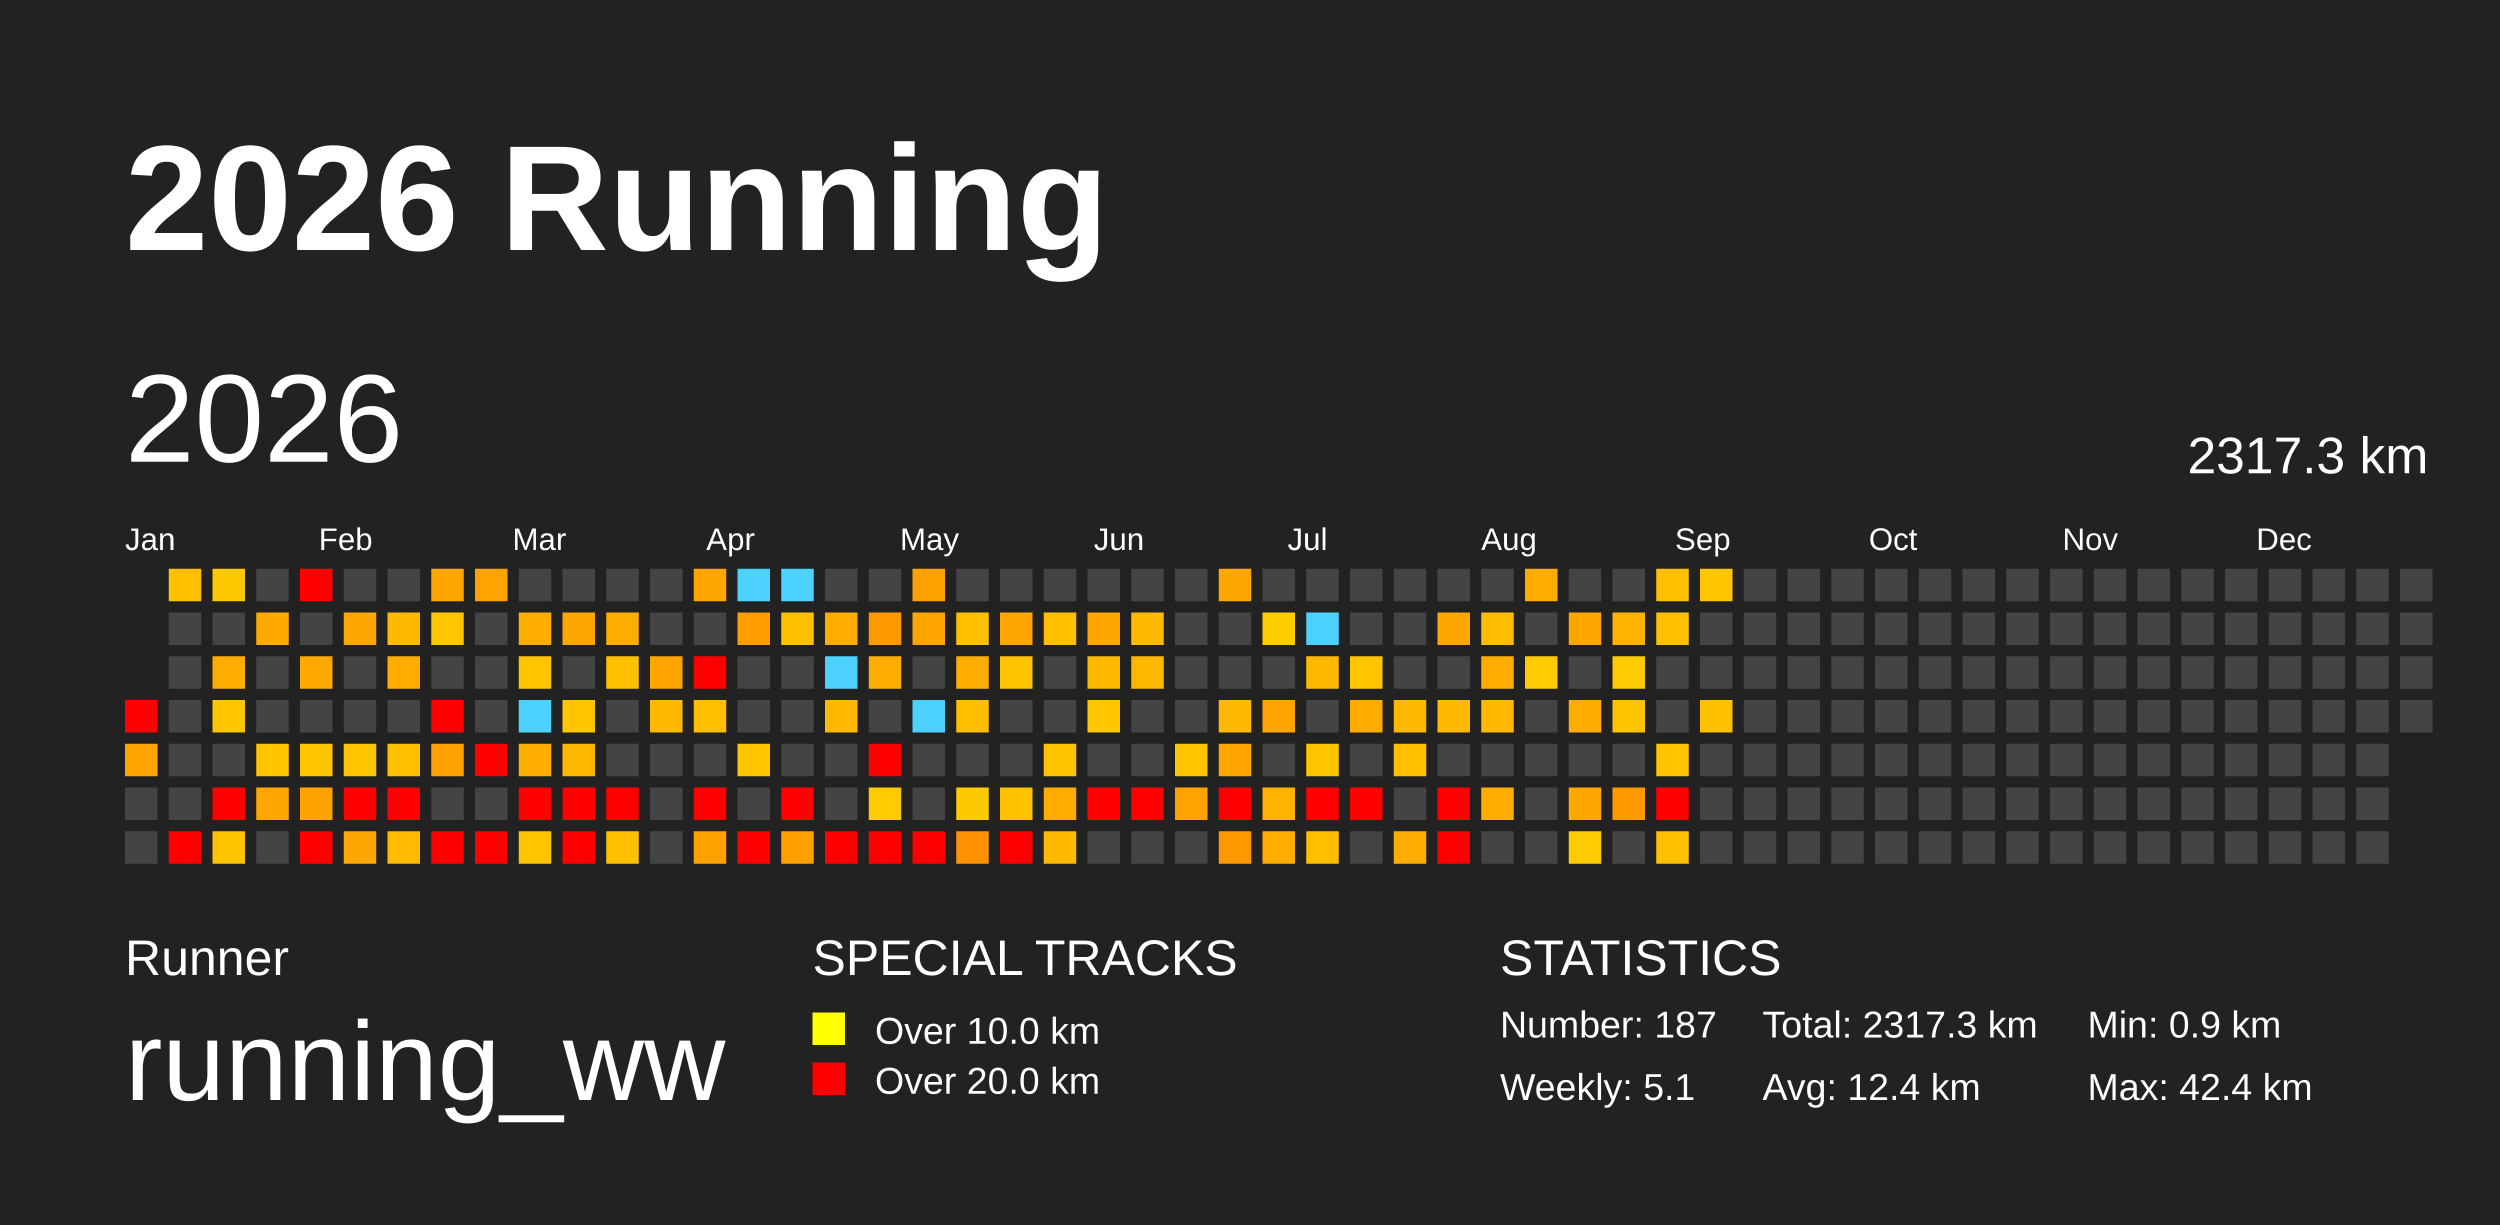
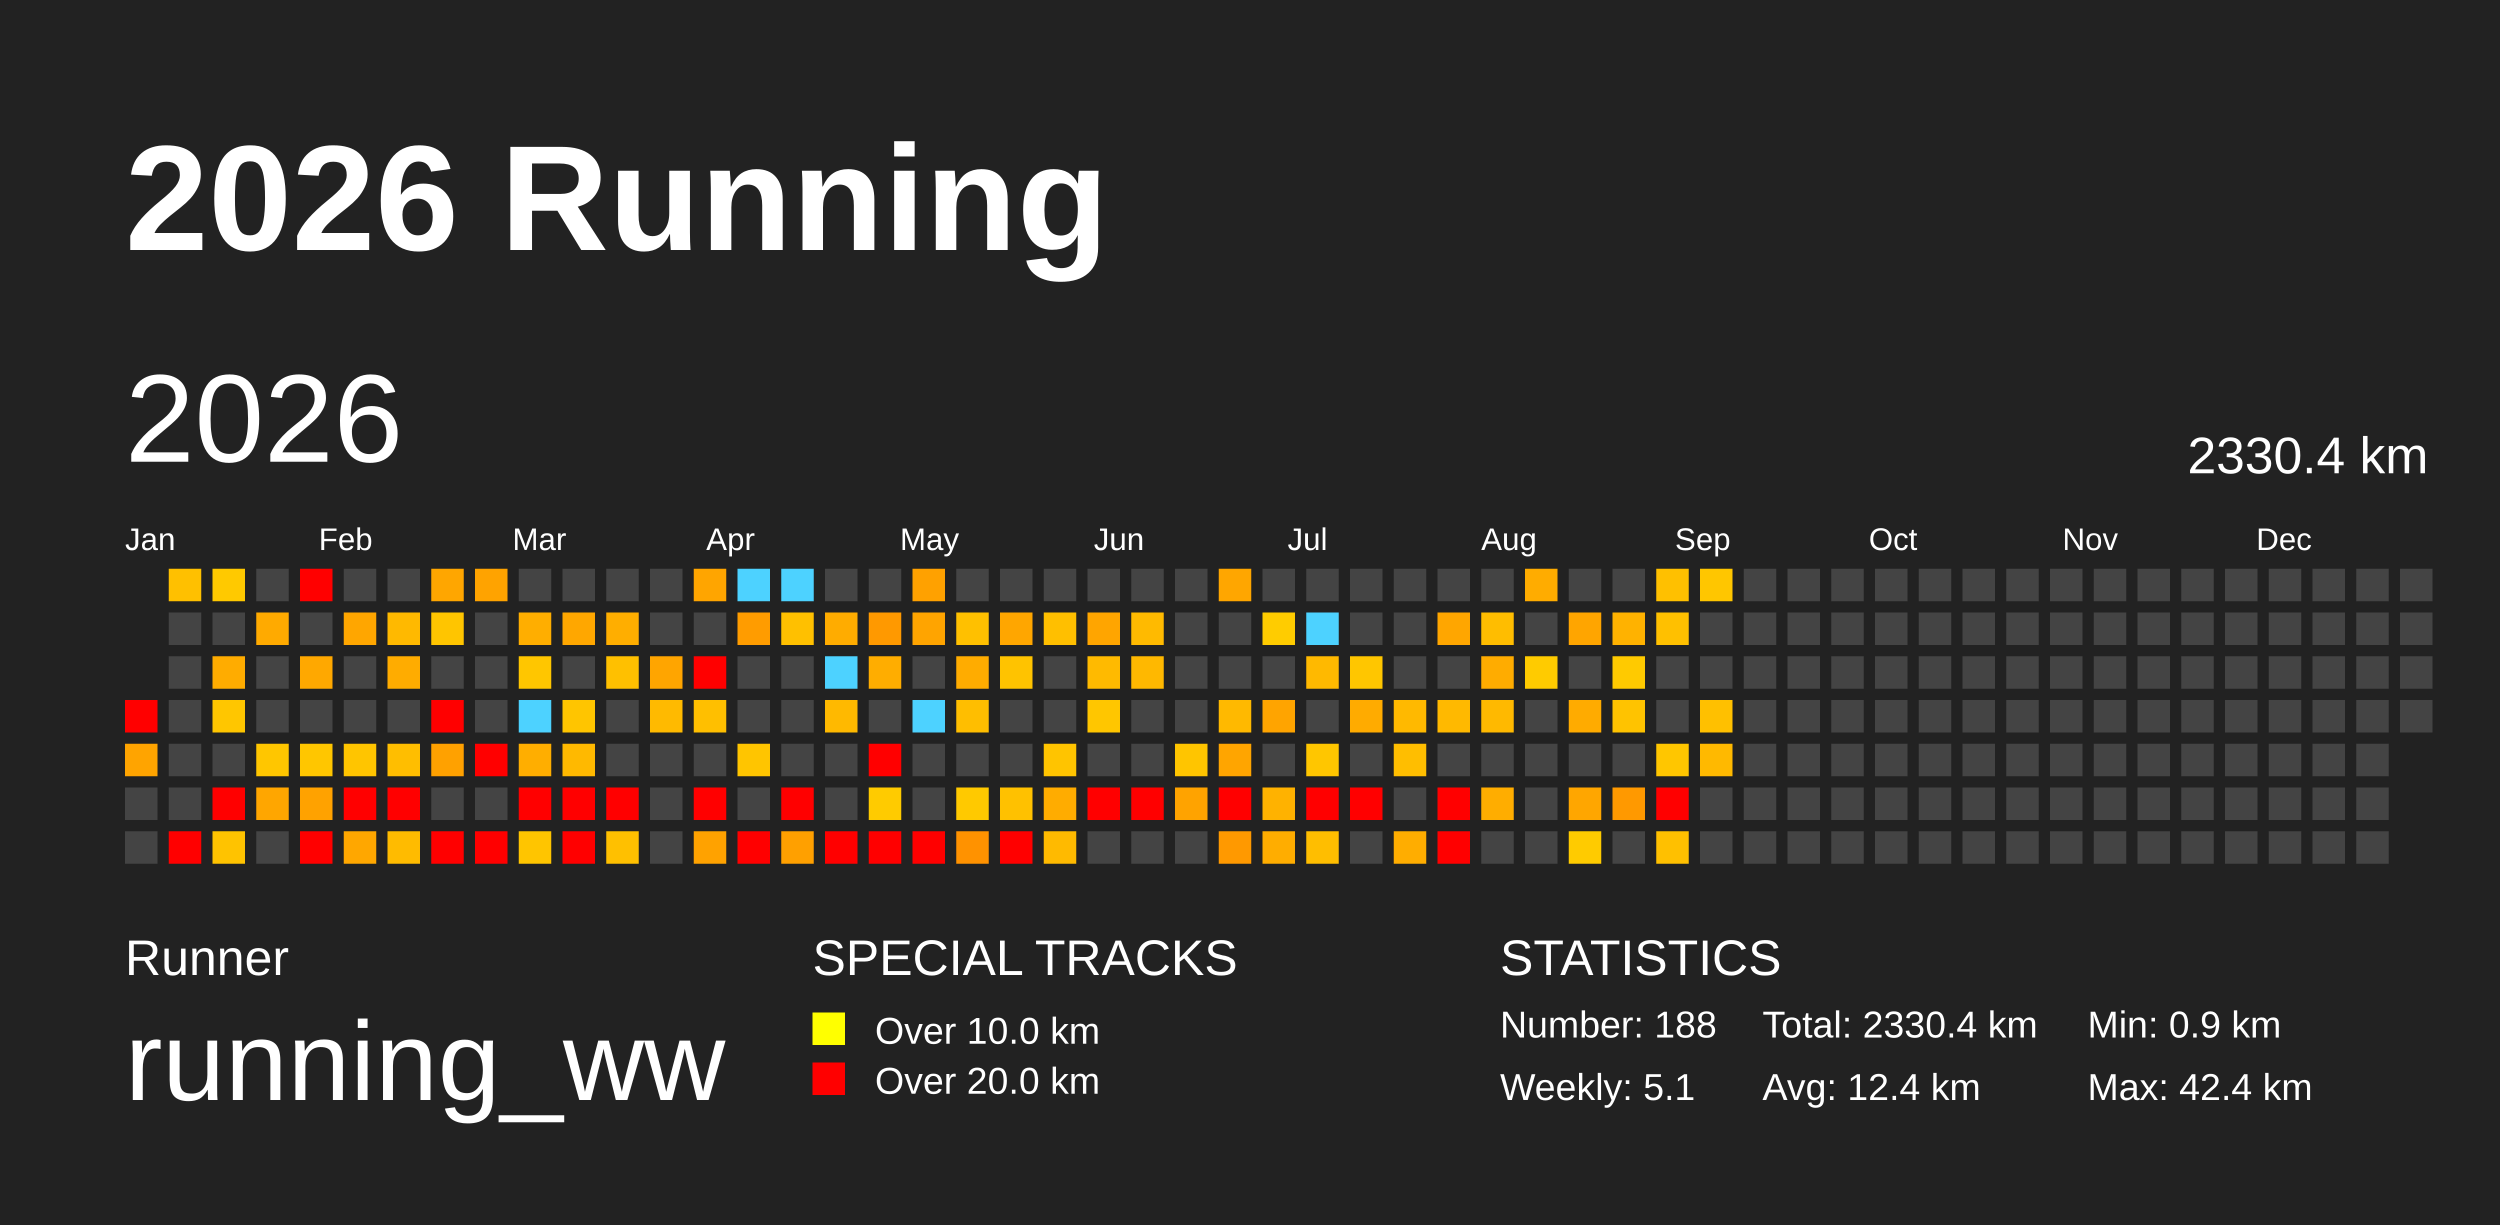
<svg xmlns="http://www.w3.org/2000/svg" baseProfile="full" height="98mm" version="1.1" viewBox="0,0,200,98" width="200mm">
  <defs />
  <rect fill="#222222" height="98" width="200" x="0" y="0" />
  <text fill="#FFFFFF" style="font-size:12px; font-family:Arial; font-weight:bold;" x="10" y="20">2026 Running</text>
  <text fill="#FFFFFF" style="font-size:4px; font-family:Arial" x="10" y="78">Runner</text>
  <text fill="#FFFFFF" style="font-size:9px; font-family:Arial" x="10" y="88">running_ww</text>
  <text fill="#FFFFFF" style="font-size:4px; font-family:Arial" x="65" y="78">SPECIAL TRACKS</text>
  <rect fill="yellow" height="2.6" width="2.6" x="65" y="81" />
  <text fill="#FFFFFF" style="font-size:3px; font-family:Arial" x="70" y="83.5">Over 10.0 km</text>
  <rect fill="red" height="2.6" width="2.6" x="65" y="85" />
  <text fill="#FFFFFF" style="font-size:3px; font-family:Arial" x="70" y="87.5">Over 20.0 km</text>
  <text fill="#FFFFFF" style="font-size:4px; font-family:Arial" x="120" y="78">STATISTICS</text>
-   <text fill="#FFFFFF" style="font-size:3px; font-family:Arial" x="120" y="83">Number: 187</text>
+   <text fill="#FFFFFF" style="font-size:3px; font-family:Arial" x="120" y="83">Number: 188</text>
  <text fill="#FFFFFF" style="font-size:3px; font-family:Arial" x="120" y="88">Weekly: 5.1</text>
-   <text fill="#FFFFFF" style="font-size:3px; font-family:Arial" x="141" y="83">Total: 2317.3 km</text>
+   <text fill="#FFFFFF" style="font-size:3px; font-family:Arial" x="141" y="83">Total: 2330.4 km</text>
  <text fill="#FFFFFF" style="font-size:3px; font-family:Arial" x="141" y="88">Avg: 12.4 km</text>
  <text fill="#FFFFFF" style="font-size:3px; font-family:Arial" x="167" y="83">Min: 0.9 km</text>
  <text fill="#FFFFFF" style="font-size:3px; font-family:Arial" x="167" y="88">Max: 42.4 km</text>
  <text dominant-baseline="hanging" fill="#FFFFFF" style="font-size:10.0px; font-family:Arial;" x="10" y="30">2026</text>
-   <text dominant-baseline="hanging" fill="#FFFFFF" style="font-size:4.125px; font-family:Arial;" x="175" y="35">2317.3 km</text>
+   <text dominant-baseline="hanging" fill="#FFFFFF" style="font-size:4.125px; font-family:Arial;" x="175" y="35">2330.4 km</text>
  <text fill="#FFFFFF" style="font-size:2.5px; font-family:Arial" x="10.0" y="44">Jan</text>
  <text fill="#FFFFFF" style="font-size:2.5px; font-family:Arial" x="25.5" y="44">Feb</text>
  <text fill="#FFFFFF" style="font-size:2.5px; font-family:Arial" x="41.0" y="44">Mar</text>
  <text fill="#FFFFFF" style="font-size:2.5px; font-family:Arial" x="56.5" y="44">Apr</text>
  <text fill="#FFFFFF" style="font-size:2.5px; font-family:Arial" x="72.0" y="44">May</text>
  <text fill="#FFFFFF" style="font-size:2.5px; font-family:Arial" x="87.5" y="44">Jun</text>
  <text fill="#FFFFFF" style="font-size:2.5px; font-family:Arial" x="103.0" y="44">Jul</text>
  <text fill="#FFFFFF" style="font-size:2.5px; font-family:Arial" x="118.5" y="44">Aug</text>
  <text fill="#FFFFFF" style="font-size:2.5px; font-family:Arial" x="134.0" y="44">Sep</text>
  <text fill="#FFFFFF" style="font-size:2.5px; font-family:Arial" x="149.5" y="44">Oct</text>
  <text fill="#FFFFFF" style="font-size:2.5px; font-family:Arial" x="165.0" y="44">Nov</text>
  <text fill="#FFFFFF" style="font-size:2.5px; font-family:Arial" x="180.5" y="44">Dec</text>
  <rect fill="red" height="2.6" width="2.6" x="10.0" y="56.0" />
  <rect fill="#ffa400" height="2.6" width="2.6" x="10.0" y="59.5" />
  <rect fill="#444444" height="2.6" width="2.6" x="10.0" y="63.0" />
  <rect fill="#444444" height="2.6" width="2.6" x="10.0" y="66.5" />
  <rect fill="#ffc000" height="2.6" width="2.6" x="13.5" y="45.5" />
  <rect fill="#444444" height="2.6" width="2.6" x="13.5" y="49.0" />
  <rect fill="#444444" height="2.6" width="2.6" x="13.5" y="52.5" />
  <rect fill="#444444" height="2.6" width="2.6" x="13.5" y="56.0" />
  <rect fill="#444444" height="2.6" width="2.6" x="13.5" y="59.5" />
  <rect fill="#444444" height="2.6" width="2.6" x="13.5" y="63.0" />
  <rect fill="red" height="2.6" width="2.6" x="13.5" y="66.5" />
  <rect fill="#ffc900" height="2.6" width="2.6" x="17.0" y="45.5" />
  <rect fill="#444444" height="2.6" width="2.6" x="17.0" y="49.0" />
  <rect fill="#ffac00" height="2.6" width="2.6" x="17.0" y="52.5" />
  <rect fill="#ffc600" height="2.6" width="2.6" x="17.0" y="56.0" />
  <rect fill="#444444" height="2.6" width="2.6" x="17.0" y="59.5" />
  <rect fill="red" height="2.6" width="2.6" x="17.0" y="63.0" />
  <rect fill="#ffc300" height="2.6" width="2.6" x="17.0" y="66.5" />
  <rect fill="#444444" height="2.6" width="2.6" x="20.5" y="45.5" />
  <rect fill="#ffaa00" height="2.6" width="2.6" x="20.5" y="49.0" />
  <rect fill="#444444" height="2.6" width="2.6" x="20.5" y="52.5" />
  <rect fill="#444444" height="2.6" width="2.6" x="20.5" y="56.0" />
  <rect fill="#ffc600" height="2.6" width="2.6" x="20.5" y="59.5" />
  <rect fill="#ffa600" height="2.6" width="2.6" x="20.5" y="63.0" />
  <rect fill="#444444" height="2.6" width="2.6" x="20.5" y="66.5" />
  <rect fill="red" height="2.6" width="2.6" x="24.0" y="45.5" />
  <rect fill="#444444" height="2.6" width="2.6" x="24.0" y="49.0" />
  <rect fill="#ffa800" height="2.6" width="2.6" x="24.0" y="52.5" />
  <rect fill="#444444" height="2.6" width="2.6" x="24.0" y="56.0" />
  <rect fill="#ffc600" height="2.6" width="2.6" x="24.0" y="59.5" />
  <rect fill="#ffa200" height="2.6" width="2.6" x="24.0" y="63.0" />
  <rect fill="red" height="2.6" width="2.6" x="24.0" y="66.5" />
  <rect fill="#444444" height="2.6" width="2.6" x="27.5" y="45.5" />
  <rect fill="#ffa600" height="2.6" width="2.6" x="27.5" y="49.0" />
  <rect fill="#444444" height="2.6" width="2.6" x="27.5" y="52.5" />
  <rect fill="#444444" height="2.6" width="2.6" x="27.5" y="56.0" />
  <rect fill="#ffc500" height="2.6" width="2.6" x="27.5" y="59.5" />
  <rect fill="red" height="2.6" width="2.6" x="27.5" y="63.0" />
  <rect fill="#ffa700" height="2.6" width="2.6" x="27.5" y="66.5" />
  <rect fill="#444444" height="2.6" width="2.6" x="31.0" y="45.5" />
  <rect fill="#ffb900" height="2.6" width="2.6" x="31.0" y="49.0" />
  <rect fill="#ffac00" height="2.6" width="2.6" x="31.0" y="52.5" />
  <rect fill="#444444" height="2.6" width="2.6" x="31.0" y="56.0" />
  <rect fill="#ffbe00" height="2.6" width="2.6" x="31.0" y="59.5" />
  <rect fill="red" height="2.6" width="2.6" x="31.0" y="63.0" />
  <rect fill="#ffbb00" height="2.6" width="2.6" x="31.0" y="66.5" />
  <rect fill="#ffa600" height="2.6" width="2.6" x="34.5" y="45.5" />
  <rect fill="#ffc500" height="2.6" width="2.6" x="34.5" y="49.0" />
  <rect fill="#444444" height="2.6" width="2.6" x="34.5" y="52.5" />
  <rect fill="red" height="2.6" width="2.6" x="34.5" y="56.0" />
  <rect fill="#ffa100" height="2.6" width="2.6" x="34.5" y="59.5" />
  <rect fill="#444444" height="2.6" width="2.6" x="34.5" y="63.0" />
  <rect fill="red" height="2.6" width="2.6" x="34.5" y="66.5" />
  <rect fill="#ffa300" height="2.6" width="2.6" x="38.0" y="45.5" />
  <rect fill="#444444" height="2.6" width="2.6" x="38.0" y="49.0" />
  <rect fill="#444444" height="2.6" width="2.6" x="38.0" y="52.5" />
  <rect fill="#444444" height="2.6" width="2.6" x="38.0" y="56.0" />
  <rect fill="red" height="2.6" width="2.6" x="38.0" y="59.5" />
  <rect fill="#444444" height="2.6" width="2.6" x="38.0" y="63.0" />
  <rect fill="red" height="2.6" width="2.6" x="38.0" y="66.5" />
  <rect fill="#444444" height="2.6" width="2.6" x="41.5" y="45.5" />
  <rect fill="#ffae00" height="2.6" width="2.6" x="41.5" y="49.0" />
  <rect fill="#ffc600" height="2.6" width="2.6" x="41.5" y="52.5" />
  <rect fill="#4dd2ff" height="2.6" width="2.6" x="41.5" y="56.0" />
  <rect fill="#ffae00" height="2.6" width="2.6" x="41.5" y="59.5" />
  <rect fill="red" height="2.6" width="2.6" x="41.5" y="63.0" />
  <rect fill="#ffc500" height="2.6" width="2.6" x="41.5" y="66.5" />
  <rect fill="#444444" height="2.6" width="2.6" x="45.0" y="45.5" />
  <rect fill="#ffa700" height="2.6" width="2.6" x="45.0" y="49.0" />
  <rect fill="#444444" height="2.6" width="2.6" x="45.0" y="52.5" />
  <rect fill="#ffc500" height="2.6" width="2.6" x="45.0" y="56.0" />
  <rect fill="#ffb900" height="2.6" width="2.6" x="45.0" y="59.5" />
  <rect fill="red" height="2.6" width="2.6" x="45.0" y="63.0" />
  <rect fill="red" height="2.6" width="2.6" x="45.0" y="66.5" />
  <rect fill="#444444" height="2.6" width="2.6" x="48.5" y="45.5" />
  <rect fill="#ffae00" height="2.6" width="2.6" x="48.5" y="49.0" />
  <rect fill="#ffc000" height="2.6" width="2.6" x="48.5" y="52.5" />
  <rect fill="#444444" height="2.6" width="2.6" x="48.5" y="56.0" />
  <rect fill="#444444" height="2.6" width="2.6" x="48.5" y="59.5" />
  <rect fill="red" height="2.6" width="2.6" x="48.5" y="63.0" />
  <rect fill="#ffc000" height="2.6" width="2.6" x="48.5" y="66.5" />
  <rect fill="#444444" height="2.6" width="2.6" x="52.0" y="45.5" />
  <rect fill="#444444" height="2.6" width="2.6" x="52.0" y="49.0" />
  <rect fill="#ffa500" height="2.6" width="2.6" x="52.0" y="52.5" />
  <rect fill="#ffba00" height="2.6" width="2.6" x="52.0" y="56.0" />
  <rect fill="#444444" height="2.6" width="2.6" x="52.0" y="59.5" />
  <rect fill="#444444" height="2.6" width="2.6" x="52.0" y="63.0" />
  <rect fill="#444444" height="2.6" width="2.6" x="52.0" y="66.5" />
  <rect fill="#ffa500" height="2.6" width="2.6" x="55.5" y="45.5" />
  <rect fill="#444444" height="2.6" width="2.6" x="55.5" y="49.0" />
  <rect fill="red" height="2.6" width="2.6" x="55.5" y="52.5" />
  <rect fill="#ffbf00" height="2.6" width="2.6" x="55.5" y="56.0" />
  <rect fill="#444444" height="2.6" width="2.6" x="55.5" y="59.5" />
  <rect fill="red" height="2.6" width="2.6" x="55.5" y="63.0" />
  <rect fill="#ffa200" height="2.6" width="2.6" x="55.5" y="66.5" />
  <rect fill="#4dd2ff" height="2.6" width="2.6" x="59.0" y="45.5" />
  <rect fill="#ff9c00" height="2.6" width="2.6" x="59.0" y="49.0" />
  <rect fill="#444444" height="2.6" width="2.6" x="59.0" y="52.5" />
  <rect fill="#444444" height="2.6" width="2.6" x="59.0" y="56.0" />
  <rect fill="#ffc500" height="2.6" width="2.6" x="59.0" y="59.5" />
  <rect fill="#444444" height="2.6" width="2.6" x="59.0" y="63.0" />
  <rect fill="red" height="2.6" width="2.6" x="59.0" y="66.5" />
  <rect fill="#4dd2ff" height="2.6" width="2.6" x="62.5" y="45.5" />
  <rect fill="#ffc000" height="2.6" width="2.6" x="62.5" y="49.0" />
  <rect fill="#444444" height="2.6" width="2.6" x="62.5" y="52.5" />
  <rect fill="#444444" height="2.6" width="2.6" x="62.5" y="56.0" />
  <rect fill="#444444" height="2.6" width="2.6" x="62.5" y="59.5" />
  <rect fill="red" height="2.6" width="2.6" x="62.5" y="63.0" />
  <rect fill="#ffa000" height="2.6" width="2.6" x="62.5" y="66.5" />
  <rect fill="#444444" height="2.6" width="2.6" x="66.0" y="45.5" />
  <rect fill="#ffac00" height="2.6" width="2.6" x="66.0" y="49.0" />
  <rect fill="#4dd2ff" height="2.6" width="2.6" x="66.0" y="52.5" />
  <rect fill="#ffb900" height="2.6" width="2.6" x="66.0" y="56.0" />
  <rect fill="#444444" height="2.6" width="2.6" x="66.0" y="59.5" />
  <rect fill="#444444" height="2.6" width="2.6" x="66.0" y="63.0" />
  <rect fill="red" height="2.6" width="2.6" x="66.0" y="66.5" />
  <rect fill="#444444" height="2.6" width="2.6" x="69.5" y="45.5" />
  <rect fill="#ff9900" height="2.6" width="2.6" x="69.5" y="49.0" />
  <rect fill="#ffad00" height="2.6" width="2.6" x="69.5" y="52.5" />
  <rect fill="#444444" height="2.6" width="2.6" x="69.5" y="56.0" />
  <rect fill="red" height="2.6" width="2.6" x="69.5" y="59.5" />
  <rect fill="#ffcb00" height="2.6" width="2.6" x="69.5" y="63.0" />
  <rect fill="red" height="2.6" width="2.6" x="69.5" y="66.5" />
  <rect fill="#ffa100" height="2.6" width="2.6" x="73.0" y="45.5" />
  <rect fill="#ffa400" height="2.6" width="2.6" x="73.0" y="49.0" />
  <rect fill="#444444" height="2.6" width="2.6" x="73.0" y="52.5" />
  <rect fill="#4dd2ff" height="2.6" width="2.6" x="73.0" y="56.0" />
  <rect fill="#444444" height="2.6" width="2.6" x="73.0" y="59.5" />
  <rect fill="#444444" height="2.6" width="2.6" x="73.0" y="63.0" />
  <rect fill="red" height="2.6" width="2.6" x="73.0" y="66.5" />
  <rect fill="#444444" height="2.6" width="2.6" x="76.5" y="45.5" />
  <rect fill="#ffc000" height="2.6" width="2.6" x="76.5" y="49.0" />
  <rect fill="#ffac00" height="2.6" width="2.6" x="76.5" y="52.5" />
  <rect fill="#ffbe00" height="2.6" width="2.6" x="76.5" y="56.0" />
  <rect fill="#444444" height="2.6" width="2.6" x="76.5" y="59.5" />
  <rect fill="#ffc900" height="2.6" width="2.6" x="76.5" y="63.0" />
  <rect fill="#ff9200" height="2.6" width="2.6" x="76.5" y="66.5" />
  <rect fill="#444444" height="2.6" width="2.6" x="80.0" y="45.5" />
  <rect fill="#ffa600" height="2.6" width="2.6" x="80.0" y="49.0" />
  <rect fill="#ffc300" height="2.6" width="2.6" x="80.0" y="52.5" />
  <rect fill="#444444" height="2.6" width="2.6" x="80.0" y="56.0" />
  <rect fill="#444444" height="2.6" width="2.6" x="80.0" y="59.5" />
  <rect fill="#ffc100" height="2.6" width="2.6" x="80.0" y="63.0" />
  <rect fill="red" height="2.6" width="2.6" x="80.0" y="66.5" />
  <rect fill="#444444" height="2.6" width="2.6" x="83.5" y="45.5" />
  <rect fill="#ffbf00" height="2.6" width="2.6" x="83.5" y="49.0" />
  <rect fill="#444444" height="2.6" width="2.6" x="83.5" y="52.5" />
  <rect fill="#444444" height="2.6" width="2.6" x="83.5" y="56.0" />
  <rect fill="#ffc400" height="2.6" width="2.6" x="83.5" y="59.5" />
  <rect fill="#ffac00" height="2.6" width="2.6" x="83.5" y="63.0" />
  <rect fill="#ffba00" height="2.6" width="2.6" x="83.5" y="66.5" />
  <rect fill="#444444" height="2.6" width="2.6" x="87.0" y="45.5" />
  <rect fill="#ffa500" height="2.6" width="2.6" x="87.0" y="49.0" />
  <rect fill="#ffba00" height="2.6" width="2.6" x="87.0" y="52.5" />
  <rect fill="#ffc600" height="2.6" width="2.6" x="87.0" y="56.0" />
  <rect fill="#444444" height="2.6" width="2.6" x="87.0" y="59.5" />
  <rect fill="red" height="2.6" width="2.6" x="87.0" y="63.0" />
  <rect fill="#444444" height="2.6" width="2.6" x="87.0" y="66.5" />
  <rect fill="#444444" height="2.6" width="2.6" x="90.5" y="45.5" />
  <rect fill="#ffba00" height="2.6" width="2.6" x="90.5" y="49.0" />
  <rect fill="#ffb800" height="2.6" width="2.6" x="90.5" y="52.5" />
  <rect fill="#444444" height="2.6" width="2.6" x="90.5" y="56.0" />
  <rect fill="#444444" height="2.6" width="2.6" x="90.5" y="59.5" />
  <rect fill="red" height="2.6" width="2.6" x="90.5" y="63.0" />
  <rect fill="#444444" height="2.6" width="2.6" x="90.5" y="66.5" />
  <rect fill="#444444" height="2.6" width="2.6" x="94.0" y="45.5" />
  <rect fill="#444444" height="2.6" width="2.6" x="94.0" y="49.0" />
  <rect fill="#444444" height="2.6" width="2.6" x="94.0" y="52.5" />
  <rect fill="#444444" height="2.6" width="2.6" x="94.0" y="56.0" />
  <rect fill="#ffc500" height="2.6" width="2.6" x="94.0" y="59.5" />
  <rect fill="#ffa300" height="2.6" width="2.6" x="94.0" y="63.0" />
  <rect fill="#444444" height="2.6" width="2.6" x="94.0" y="66.5" />
  <rect fill="#ffa600" height="2.6" width="2.6" x="97.5" y="45.5" />
  <rect fill="#444444" height="2.6" width="2.6" x="97.5" y="49.0" />
  <rect fill="#444444" height="2.6" width="2.6" x="97.5" y="52.5" />
  <rect fill="#ffb900" height="2.6" width="2.6" x="97.5" y="56.0" />
  <rect fill="#ffa500" height="2.6" width="2.6" x="97.5" y="59.5" />
  <rect fill="red" height="2.6" width="2.6" x="97.5" y="63.0" />
  <rect fill="#ff9900" height="2.6" width="2.6" x="97.5" y="66.5" />
  <rect fill="#444444" height="2.6" width="2.6" x="101.0" y="45.5" />
  <rect fill="#ffcc00" height="2.6" width="2.6" x="101.0" y="49.0" />
  <rect fill="#444444" height="2.6" width="2.6" x="101.0" y="52.5" />
  <rect fill="#ffa400" height="2.6" width="2.6" x="101.0" y="56.0" />
  <rect fill="#444444" height="2.6" width="2.6" x="101.0" y="59.5" />
  <rect fill="#ffb200" height="2.6" width="2.6" x="101.0" y="63.0" />
  <rect fill="#ffad00" height="2.6" width="2.6" x="101.0" y="66.5" />
  <rect fill="#444444" height="2.6" width="2.6" x="104.5" y="45.5" />
  <rect fill="#4dd2ff" height="2.6" width="2.6" x="104.5" y="49.0" />
  <rect fill="#ffb900" height="2.6" width="2.6" x="104.5" y="52.5" />
  <rect fill="#444444" height="2.6" width="2.6" x="104.5" y="56.0" />
  <rect fill="#ffc600" height="2.6" width="2.6" x="104.5" y="59.5" />
  <rect fill="red" height="2.6" width="2.6" x="104.5" y="63.0" />
  <rect fill="#ffbe00" height="2.6" width="2.6" x="104.5" y="66.5" />
  <rect fill="#444444" height="2.6" width="2.6" x="108.0" y="45.5" />
  <rect fill="#444444" height="2.6" width="2.6" x="108.0" y="49.0" />
  <rect fill="#ffc600" height="2.6" width="2.6" x="108.0" y="52.5" />
  <rect fill="#ffab00" height="2.6" width="2.6" x="108.0" y="56.0" />
  <rect fill="#444444" height="2.6" width="2.6" x="108.0" y="59.5" />
  <rect fill="red" height="2.6" width="2.6" x="108.0" y="63.0" />
  <rect fill="#444444" height="2.6" width="2.6" x="108.0" y="66.5" />
  <rect fill="#444444" height="2.6" width="2.6" x="111.5" y="45.5" />
  <rect fill="#444444" height="2.6" width="2.6" x="111.5" y="49.0" />
  <rect fill="#444444" height="2.6" width="2.6" x="111.5" y="52.5" />
  <rect fill="#ffb900" height="2.6" width="2.6" x="111.5" y="56.0" />
  <rect fill="#ffbe00" height="2.6" width="2.6" x="111.5" y="59.5" />
  <rect fill="#444444" height="2.6" width="2.6" x="111.5" y="63.0" />
  <rect fill="#ffad00" height="2.6" width="2.6" x="111.5" y="66.5" />
  <rect fill="#444444" height="2.6" width="2.6" x="115.0" y="45.5" />
  <rect fill="#ffa600" height="2.6" width="2.6" x="115.0" y="49.0" />
  <rect fill="#444444" height="2.6" width="2.6" x="115.0" y="52.5" />
  <rect fill="#ffb900" height="2.6" width="2.6" x="115.0" y="56.0" />
  <rect fill="#444444" height="2.6" width="2.6" x="115.0" y="59.5" />
  <rect fill="red" height="2.6" width="2.6" x="115.0" y="63.0" />
  <rect fill="red" height="2.6" width="2.6" x="115.0" y="66.5" />
  <rect fill="#444444" height="2.6" width="2.6" x="118.5" y="45.5" />
  <rect fill="#ffbd00" height="2.6" width="2.6" x="118.5" y="49.0" />
  <rect fill="#ffac00" height="2.6" width="2.6" x="118.5" y="52.5" />
  <rect fill="#ffb900" height="2.6" width="2.6" x="118.5" y="56.0" />
  <rect fill="#444444" height="2.6" width="2.6" x="118.5" y="59.5" />
  <rect fill="#ffad00" height="2.6" width="2.6" x="118.5" y="63.0" />
  <rect fill="#444444" height="2.6" width="2.6" x="118.5" y="66.5" />
  <rect fill="#ffac00" height="2.6" width="2.6" x="122.0" y="45.5" />
  <rect fill="#444444" height="2.6" width="2.6" x="122.0" y="49.0" />
  <rect fill="#ffcb00" height="2.6" width="2.6" x="122.0" y="52.5" />
  <rect fill="#444444" height="2.6" width="2.6" x="122.0" y="56.0" />
  <rect fill="#444444" height="2.6" width="2.6" x="122.0" y="59.5" />
  <rect fill="#444444" height="2.6" width="2.6" x="122.0" y="63.0" />
  <rect fill="#444444" height="2.6" width="2.6" x="122.0" y="66.5" />
  <rect fill="#444444" height="2.6" width="2.6" x="125.5" y="45.5" />
  <rect fill="#ffa500" height="2.6" width="2.6" x="125.5" y="49.0" />
  <rect fill="#444444" height="2.6" width="2.6" x="125.5" y="52.5" />
  <rect fill="#ffab00" height="2.6" width="2.6" x="125.5" y="56.0" />
  <rect fill="#444444" height="2.6" width="2.6" x="125.5" y="59.5" />
  <rect fill="#ffa600" height="2.6" width="2.6" x="125.5" y="63.0" />
  <rect fill="#ffcb00" height="2.6" width="2.6" x="125.5" y="66.5" />
  <rect fill="#444444" height="2.6" width="2.6" x="129.0" y="45.5" />
  <rect fill="#ffb200" height="2.6" width="2.6" x="129.0" y="49.0" />
  <rect fill="#ffca00" height="2.6" width="2.6" x="129.0" y="52.5" />
  <rect fill="#ffc300" height="2.6" width="2.6" x="129.0" y="56.0" />
  <rect fill="#444444" height="2.6" width="2.6" x="129.0" y="59.5" />
  <rect fill="#ff9900" height="2.6" width="2.6" x="129.0" y="63.0" />
  <rect fill="#444444" height="2.6" width="2.6" x="129.0" y="66.5" />
  <rect fill="#ffc000" height="2.6" width="2.6" x="132.5" y="45.5" />
  <rect fill="#ffc000" height="2.6" width="2.6" x="132.5" y="49.0" />
  <rect fill="#444444" height="2.6" width="2.6" x="132.5" y="52.5" />
  <rect fill="#444444" height="2.6" width="2.6" x="132.5" y="56.0" />
  <rect fill="#ffc600" height="2.6" width="2.6" x="132.5" y="59.5" />
  <rect fill="red" height="2.6" width="2.6" x="132.5" y="63.0" />
  <rect fill="#ffc000" height="2.6" width="2.6" x="132.5" y="66.5" />
  <rect fill="#ffc600" height="2.6" width="2.6" x="136.0" y="45.5" />
  <rect fill="#444444" height="2.6" width="2.6" x="136.0" y="49.0" />
  <rect fill="#444444" height="2.6" width="2.6" x="136.0" y="52.5" />
  <rect fill="#ffc000" height="2.6" width="2.6" x="136.0" y="56.0" />
-   <rect fill="#444444" height="2.6" width="2.6" x="136.0" y="59.5" />
+   <rect fill="#ffb900" height="2.6" width="2.6" x="136.0" y="59.5" />
  <rect fill="#444444" height="2.6" width="2.6" x="136.0" y="63.0" />
  <rect fill="#444444" height="2.6" width="2.6" x="136.0" y="66.5" />
  <rect fill="#444444" height="2.6" width="2.6" x="139.5" y="45.5" />
  <rect fill="#444444" height="2.6" width="2.6" x="139.5" y="49.0" />
  <rect fill="#444444" height="2.6" width="2.6" x="139.5" y="52.5" />
  <rect fill="#444444" height="2.6" width="2.6" x="139.5" y="56.0" />
  <rect fill="#444444" height="2.6" width="2.6" x="139.5" y="59.5" />
  <rect fill="#444444" height="2.6" width="2.6" x="139.5" y="63.0" />
  <rect fill="#444444" height="2.6" width="2.6" x="139.5" y="66.5" />
  <rect fill="#444444" height="2.6" width="2.6" x="143.0" y="45.5" />
  <rect fill="#444444" height="2.6" width="2.6" x="143.0" y="49.0" />
  <rect fill="#444444" height="2.6" width="2.6" x="143.0" y="52.5" />
  <rect fill="#444444" height="2.6" width="2.6" x="143.0" y="56.0" />
  <rect fill="#444444" height="2.6" width="2.6" x="143.0" y="59.5" />
  <rect fill="#444444" height="2.6" width="2.6" x="143.0" y="63.0" />
  <rect fill="#444444" height="2.6" width="2.6" x="143.0" y="66.5" />
  <rect fill="#444444" height="2.6" width="2.6" x="146.5" y="45.5" />
  <rect fill="#444444" height="2.6" width="2.6" x="146.5" y="49.0" />
  <rect fill="#444444" height="2.6" width="2.6" x="146.5" y="52.5" />
  <rect fill="#444444" height="2.6" width="2.6" x="146.5" y="56.0" />
  <rect fill="#444444" height="2.6" width="2.6" x="146.5" y="59.5" />
  <rect fill="#444444" height="2.6" width="2.6" x="146.5" y="63.0" />
  <rect fill="#444444" height="2.6" width="2.6" x="146.5" y="66.5" />
  <rect fill="#444444" height="2.6" width="2.6" x="150.0" y="45.5" />
  <rect fill="#444444" height="2.6" width="2.6" x="150.0" y="49.0" />
  <rect fill="#444444" height="2.6" width="2.6" x="150.0" y="52.5" />
  <rect fill="#444444" height="2.6" width="2.6" x="150.0" y="56.0" />
  <rect fill="#444444" height="2.6" width="2.6" x="150.0" y="59.5" />
  <rect fill="#444444" height="2.6" width="2.6" x="150.0" y="63.0" />
  <rect fill="#444444" height="2.6" width="2.6" x="150.0" y="66.5" />
  <rect fill="#444444" height="2.6" width="2.6" x="153.5" y="45.5" />
  <rect fill="#444444" height="2.6" width="2.6" x="153.5" y="49.0" />
  <rect fill="#444444" height="2.6" width="2.6" x="153.5" y="52.5" />
  <rect fill="#444444" height="2.6" width="2.6" x="153.5" y="56.0" />
  <rect fill="#444444" height="2.6" width="2.6" x="153.5" y="59.5" />
  <rect fill="#444444" height="2.6" width="2.6" x="153.5" y="63.0" />
  <rect fill="#444444" height="2.6" width="2.6" x="153.5" y="66.5" />
  <rect fill="#444444" height="2.6" width="2.6" x="157.0" y="45.5" />
  <rect fill="#444444" height="2.6" width="2.6" x="157.0" y="49.0" />
  <rect fill="#444444" height="2.6" width="2.6" x="157.0" y="52.5" />
  <rect fill="#444444" height="2.6" width="2.6" x="157.0" y="56.0" />
  <rect fill="#444444" height="2.6" width="2.6" x="157.0" y="59.5" />
  <rect fill="#444444" height="2.6" width="2.6" x="157.0" y="63.0" />
  <rect fill="#444444" height="2.6" width="2.6" x="157.0" y="66.5" />
  <rect fill="#444444" height="2.6" width="2.6" x="160.5" y="45.5" />
  <rect fill="#444444" height="2.6" width="2.6" x="160.5" y="49.0" />
  <rect fill="#444444" height="2.6" width="2.6" x="160.5" y="52.5" />
  <rect fill="#444444" height="2.6" width="2.6" x="160.5" y="56.0" />
  <rect fill="#444444" height="2.6" width="2.6" x="160.5" y="59.5" />
  <rect fill="#444444" height="2.6" width="2.6" x="160.5" y="63.0" />
  <rect fill="#444444" height="2.6" width="2.6" x="160.5" y="66.5" />
  <rect fill="#444444" height="2.6" width="2.6" x="164.0" y="45.5" />
  <rect fill="#444444" height="2.6" width="2.6" x="164.0" y="49.0" />
  <rect fill="#444444" height="2.6" width="2.6" x="164.0" y="52.5" />
  <rect fill="#444444" height="2.6" width="2.6" x="164.0" y="56.0" />
  <rect fill="#444444" height="2.6" width="2.6" x="164.0" y="59.5" />
  <rect fill="#444444" height="2.6" width="2.6" x="164.0" y="63.0" />
  <rect fill="#444444" height="2.6" width="2.6" x="164.0" y="66.5" />
  <rect fill="#444444" height="2.6" width="2.6" x="167.5" y="45.5" />
  <rect fill="#444444" height="2.6" width="2.6" x="167.5" y="49.0" />
  <rect fill="#444444" height="2.6" width="2.6" x="167.5" y="52.5" />
  <rect fill="#444444" height="2.6" width="2.6" x="167.5" y="56.0" />
  <rect fill="#444444" height="2.6" width="2.6" x="167.5" y="59.5" />
  <rect fill="#444444" height="2.6" width="2.6" x="167.5" y="63.0" />
  <rect fill="#444444" height="2.6" width="2.6" x="167.5" y="66.5" />
  <rect fill="#444444" height="2.6" width="2.6" x="171.0" y="45.5" />
  <rect fill="#444444" height="2.6" width="2.6" x="171.0" y="49.0" />
  <rect fill="#444444" height="2.6" width="2.6" x="171.0" y="52.5" />
  <rect fill="#444444" height="2.6" width="2.6" x="171.0" y="56.0" />
  <rect fill="#444444" height="2.6" width="2.6" x="171.0" y="59.5" />
  <rect fill="#444444" height="2.6" width="2.6" x="171.0" y="63.0" />
  <rect fill="#444444" height="2.6" width="2.6" x="171.0" y="66.5" />
  <rect fill="#444444" height="2.6" width="2.6" x="174.5" y="45.5" />
  <rect fill="#444444" height="2.6" width="2.6" x="174.5" y="49.0" />
  <rect fill="#444444" height="2.6" width="2.6" x="174.5" y="52.5" />
  <rect fill="#444444" height="2.6" width="2.6" x="174.5" y="56.0" />
  <rect fill="#444444" height="2.6" width="2.6" x="174.5" y="59.5" />
  <rect fill="#444444" height="2.6" width="2.6" x="174.5" y="63.0" />
  <rect fill="#444444" height="2.6" width="2.6" x="174.5" y="66.5" />
  <rect fill="#444444" height="2.6" width="2.6" x="178.0" y="45.5" />
  <rect fill="#444444" height="2.6" width="2.6" x="178.0" y="49.0" />
  <rect fill="#444444" height="2.6" width="2.6" x="178.0" y="52.5" />
  <rect fill="#444444" height="2.6" width="2.6" x="178.0" y="56.0" />
  <rect fill="#444444" height="2.6" width="2.6" x="178.0" y="59.5" />
  <rect fill="#444444" height="2.6" width="2.6" x="178.0" y="63.0" />
  <rect fill="#444444" height="2.6" width="2.6" x="178.0" y="66.5" />
  <rect fill="#444444" height="2.6" width="2.6" x="181.5" y="45.5" />
  <rect fill="#444444" height="2.6" width="2.6" x="181.5" y="49.0" />
  <rect fill="#444444" height="2.6" width="2.6" x="181.5" y="52.5" />
  <rect fill="#444444" height="2.6" width="2.6" x="181.5" y="56.0" />
  <rect fill="#444444" height="2.6" width="2.6" x="181.5" y="59.5" />
  <rect fill="#444444" height="2.6" width="2.6" x="181.5" y="63.0" />
  <rect fill="#444444" height="2.6" width="2.6" x="181.5" y="66.5" />
  <rect fill="#444444" height="2.6" width="2.6" x="185.0" y="45.5" />
  <rect fill="#444444" height="2.6" width="2.6" x="185.0" y="49.0" />
  <rect fill="#444444" height="2.6" width="2.6" x="185.0" y="52.5" />
  <rect fill="#444444" height="2.6" width="2.6" x="185.0" y="56.0" />
  <rect fill="#444444" height="2.6" width="2.6" x="185.0" y="59.5" />
  <rect fill="#444444" height="2.6" width="2.6" x="185.0" y="63.0" />
  <rect fill="#444444" height="2.6" width="2.6" x="185.0" y="66.5" />
  <rect fill="#444444" height="2.6" width="2.6" x="188.5" y="45.5" />
  <rect fill="#444444" height="2.6" width="2.6" x="188.5" y="49.0" />
  <rect fill="#444444" height="2.6" width="2.6" x="188.5" y="52.5" />
  <rect fill="#444444" height="2.6" width="2.6" x="188.5" y="56.0" />
  <rect fill="#444444" height="2.6" width="2.6" x="188.5" y="59.5" />
  <rect fill="#444444" height="2.6" width="2.6" x="188.5" y="63.0" />
  <rect fill="#444444" height="2.6" width="2.6" x="188.5" y="66.5" />
  <rect fill="#444444" height="2.6" width="2.6" x="192.0" y="45.5" />
  <rect fill="#444444" height="2.6" width="2.6" x="192.0" y="49.0" />
  <rect fill="#444444" height="2.6" width="2.6" x="192.0" y="52.5" />
  <rect fill="#444444" height="2.6" width="2.6" x="192.0" y="56.0" />
</svg>
